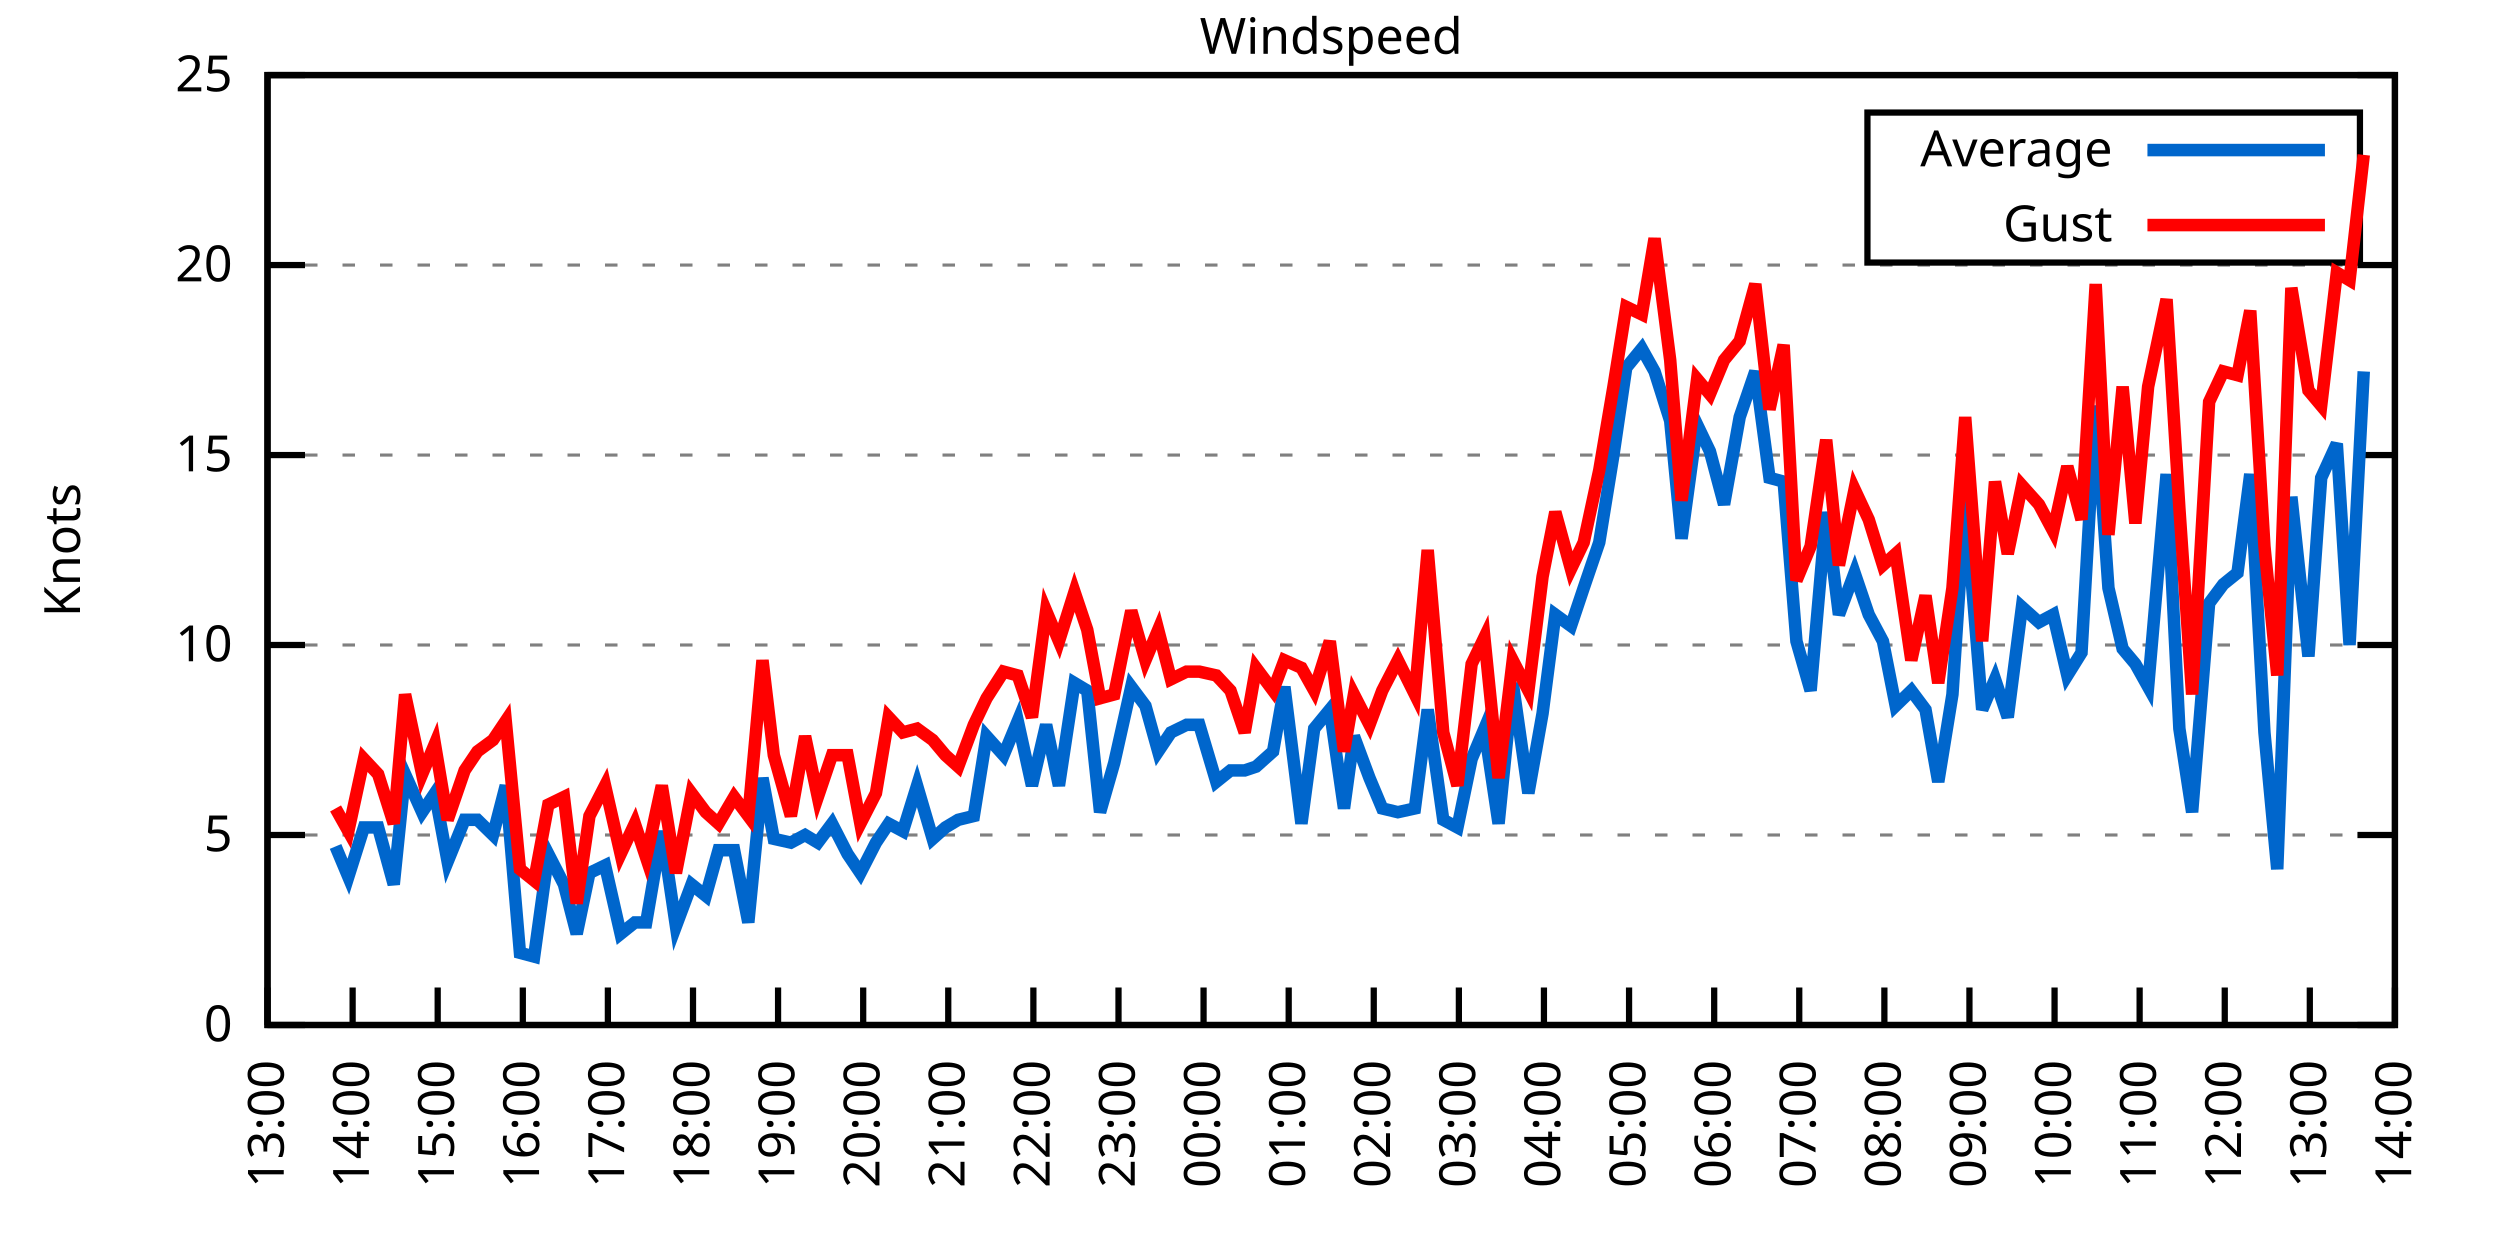
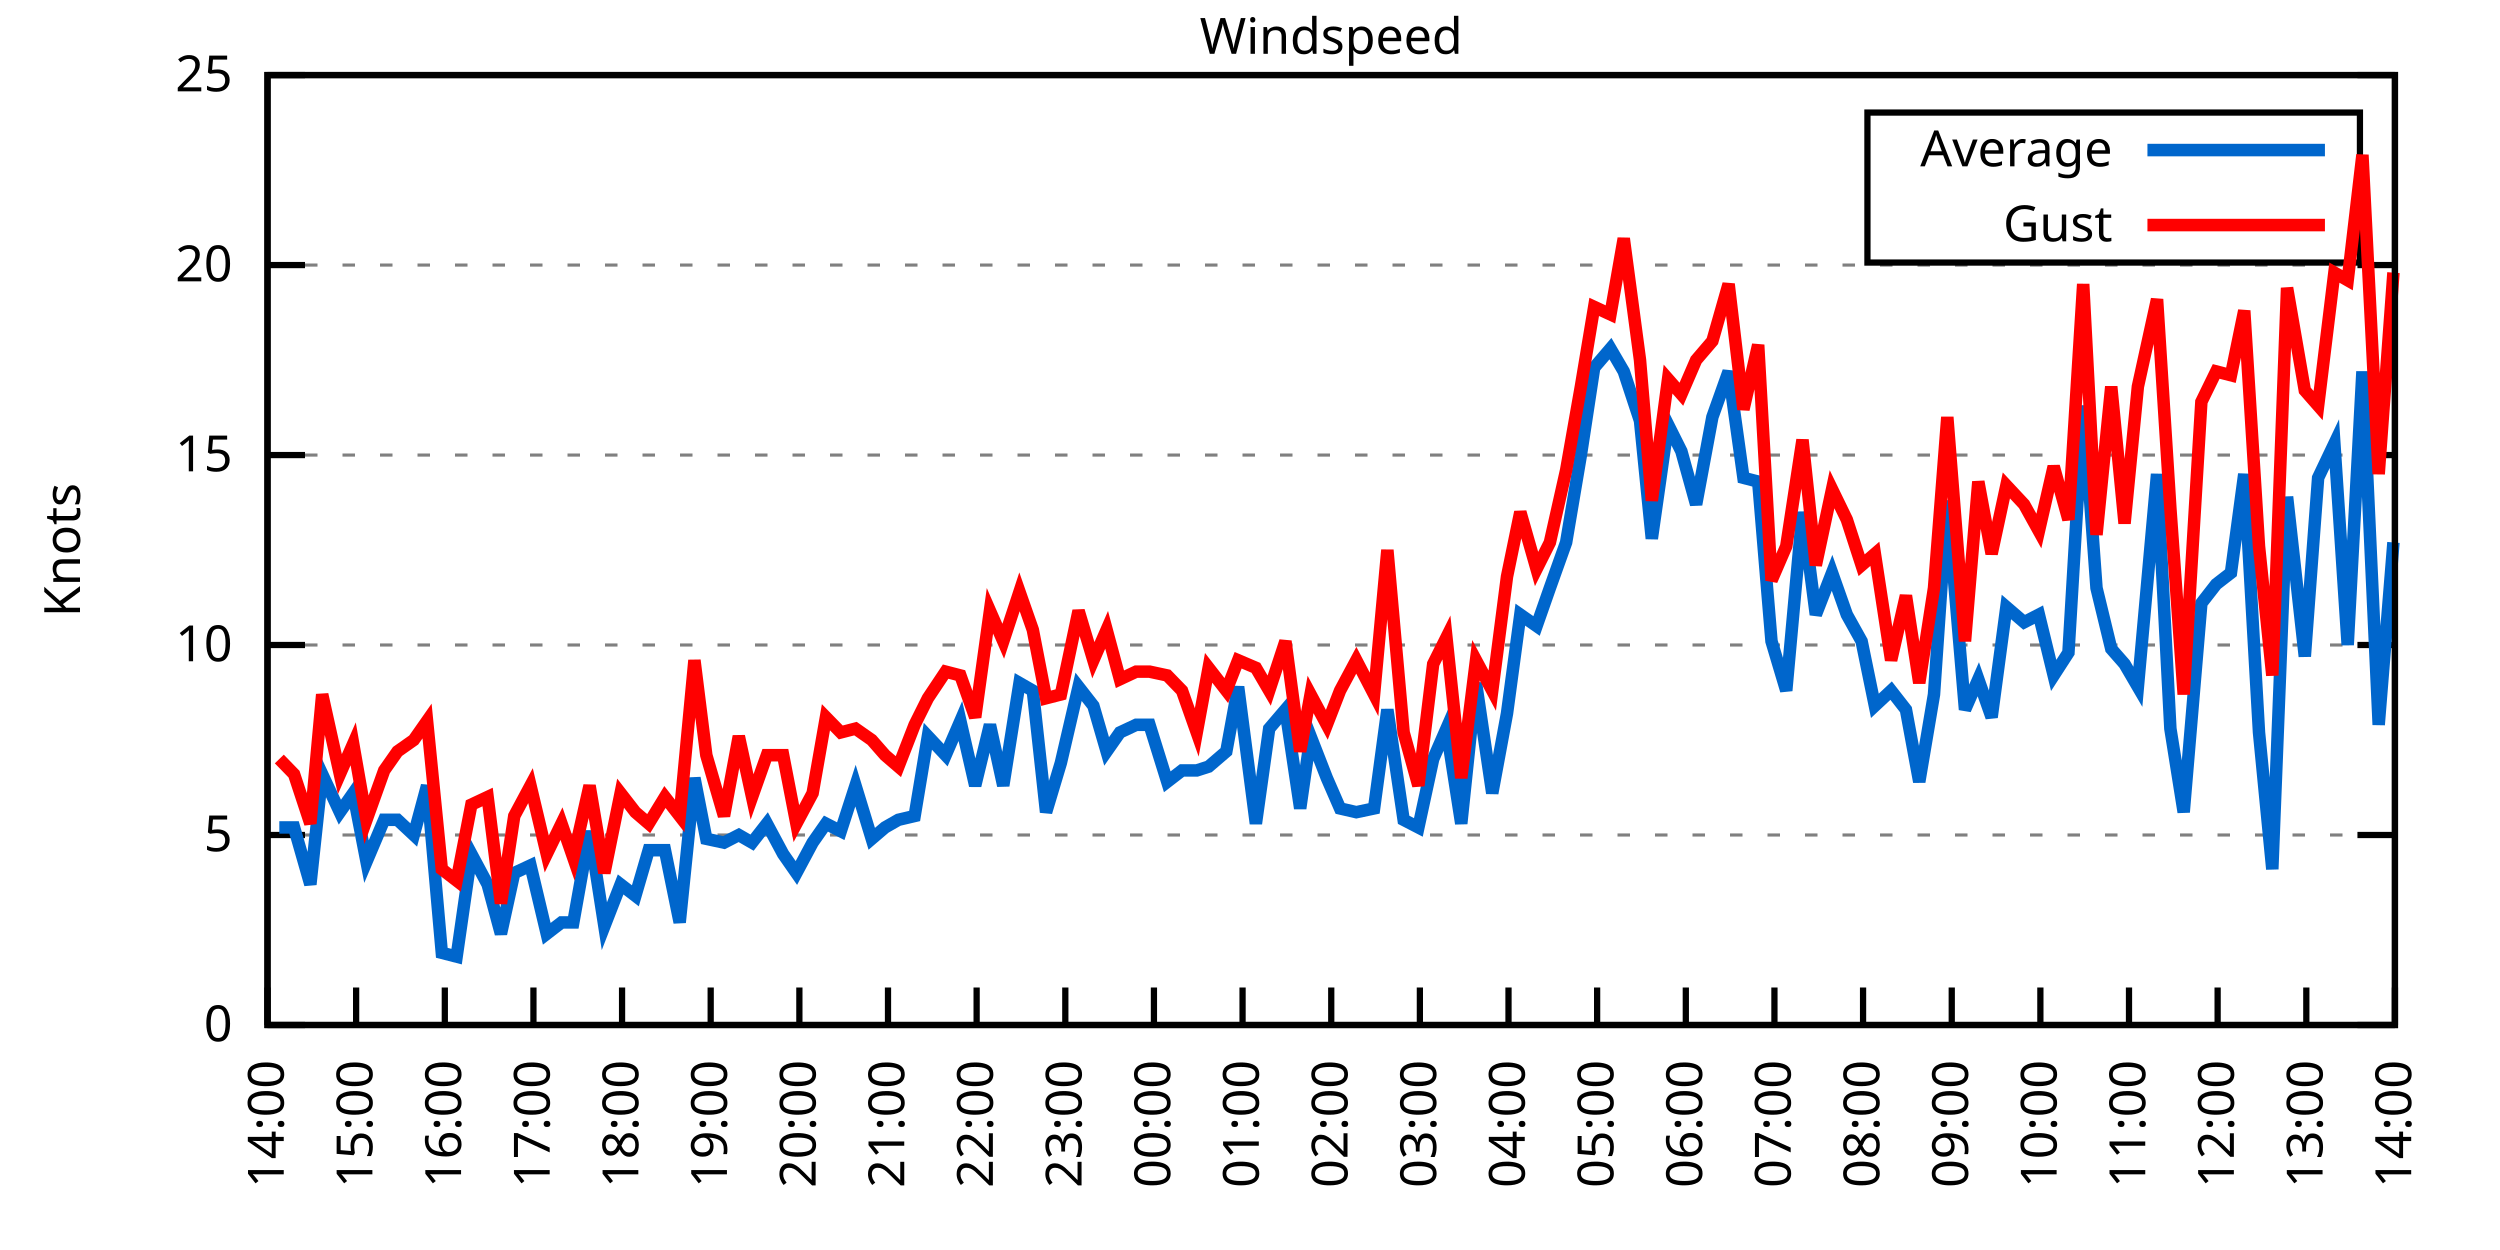
<svg xmlns="http://www.w3.org/2000/svg" xmlns:xlink="http://www.w3.org/1999/xlink" width="400" height="200" viewBox="0 0 400 200">
  <g id="gnuplot_canvas">
    <rect x="0" y="0" width="400" height="200" fill="none" />
    <defs>
      <circle id="gpDot" r="0.5" stroke-width="0.5" stroke="currentColor" />
      <path id="gpPt0" stroke-width="0.333" stroke="currentColor" d="M-1,0 h2 M0,-1 v2" />
      <path id="gpPt1" stroke-width="0.333" stroke="currentColor" d="M-1,-1 L1,1 M1,-1 L-1,1" />
      <path id="gpPt2" stroke-width="0.333" stroke="currentColor" d="M-1,0 L1,0 M0,-1 L0,1 M-1,-1 L1,1 M-1,1 L1,-1" />
      <rect id="gpPt3" stroke-width="0.333" stroke="currentColor" x="-1" y="-1" width="2" height="2" />
      <rect id="gpPt4" stroke-width="0.333" stroke="currentColor" fill="currentColor" x="-1" y="-1" width="2" height="2" />
      <circle id="gpPt5" stroke-width="0.333" stroke="currentColor" cx="0" cy="0" r="1" />
      <use xlink:href="#gpPt5" id="gpPt6" fill="currentColor" stroke="none" />
      <path id="gpPt7" stroke-width="0.333" stroke="currentColor" d="M0,-1.33 L-1.33,0.67 L1.33,0.67 z" />
      <use xlink:href="#gpPt7" id="gpPt8" fill="currentColor" stroke="none" />
      <use xlink:href="#gpPt7" id="gpPt9" stroke="currentColor" transform="rotate(180)" />
      <use xlink:href="#gpPt9" id="gpPt10" fill="currentColor" stroke="none" />
      <use xlink:href="#gpPt3" id="gpPt11" stroke="currentColor" transform="rotate(45)" />
      <use xlink:href="#gpPt11" id="gpPt12" fill="currentColor" stroke="none" />
      <path id="gpPt13" stroke-width="0.333" stroke="currentColor" d="M0,1.330 L1.265,0.411 L0.782,-1.067 L-0.782,-1.076 L-1.265,0.411 z" />
      <use xlink:href="#gpPt13" id="gpPt14" fill="currentColor" stroke="none" />
      <filter id="textbox" filterUnits="objectBoundingBox" x="0" y="0" height="1" width="1">
        <feFlood flood-color="white" flood-opacity="1" result="bgnd" />
        <feComposite in="SourceGraphic" in2="bgnd" operator="atop" />
      </filter>
      <filter id="greybox" filterUnits="objectBoundingBox" x="0" y="0" height="1" width="1">
        <feFlood flood-color="lightgrey" flood-opacity="1" result="grey" />
        <feComposite in="SourceGraphic" in2="grey" operator="atop" />
      </filter>
    </defs>
    <g fill="none" color="white" stroke="currentColor" stroke-width="1.00" stroke-linecap="butt" stroke-linejoin="miter">
</g>
    <g fill="none" color="black" stroke="currentColor" stroke-width="1.00" stroke-linecap="butt" stroke-linejoin="miter">
      <g stroke="none" shape-rendering="crispEdges">
        <polygon fill="rgb(255, 255, 255)" points="42.80,164.00 383.18,164.00 383.18,12.02 42.80,12.02 " />
      </g>
    </g>
    <g fill="none" color="black" stroke="currentColor" stroke-width="1.00" stroke-linecap="butt" stroke-linejoin="miter">
</g>
    <g fill="none" color="black" stroke="black" stroke-width="0.50" stroke-linecap="butt" stroke-linejoin="miter">
</g>
    <g fill="none" color="gray" stroke="currentColor" stroke-width="0.50" stroke-linecap="butt" stroke-linejoin="miter">
      <path stroke="gray" stroke-dasharray="2,4" class="gridline" d="M42.80,164.00 L383.19,164.00  " />
    </g>
    <g fill="none" color="gray" stroke="gray" stroke-width="1.00" stroke-linecap="butt" stroke-linejoin="miter">
</g>
    <g fill="none" color="black" stroke="currentColor" stroke-width="1.00" stroke-linecap="butt" stroke-linejoin="miter">
      <path stroke="black" d="M42.80,164.00 L48.80,164.00 M383.19,164.00 L377.19,164.00  " />
      <g transform="translate(37.20,166.60)" stroke="none" fill="black" font-family="Sans" font-size="8.00" text-anchor="end">
        <text>
          <tspan font-family="Sans"> 0</tspan>
        </text>
      </g>
    </g>
    <g fill="none" color="black" stroke="currentColor" stroke-width="1.00" stroke-linecap="butt" stroke-linejoin="miter">
</g>
    <g fill="none" color="black" stroke="black" stroke-width="0.50" stroke-linecap="butt" stroke-linejoin="miter">
</g>
    <g fill="none" color="gray" stroke="currentColor" stroke-width="0.50" stroke-linecap="butt" stroke-linejoin="miter">
      <path stroke="gray" stroke-dasharray="2,4" class="gridline" d="M42.80,133.60 L383.19,133.60  " />
    </g>
    <g fill="none" color="gray" stroke="gray" stroke-width="1.00" stroke-linecap="butt" stroke-linejoin="miter">
</g>
    <g fill="none" color="black" stroke="currentColor" stroke-width="1.00" stroke-linecap="butt" stroke-linejoin="miter">
      <path stroke="black" d="M42.80,133.60 L48.80,133.60 M383.19,133.60 L377.19,133.60  " />
      <g transform="translate(37.20,136.20)" stroke="none" fill="black" font-family="Sans" font-size="8.00" text-anchor="end">
        <text>
          <tspan font-family="Sans"> 5</tspan>
        </text>
      </g>
    </g>
    <g fill="none" color="black" stroke="currentColor" stroke-width="1.00" stroke-linecap="butt" stroke-linejoin="miter">
</g>
    <g fill="none" color="black" stroke="black" stroke-width="0.50" stroke-linecap="butt" stroke-linejoin="miter">
</g>
    <g fill="none" color="gray" stroke="currentColor" stroke-width="0.50" stroke-linecap="butt" stroke-linejoin="miter">
      <path stroke="gray" stroke-dasharray="2,4" class="gridline" d="M42.80,103.20 L383.19,103.20  " />
    </g>
    <g fill="none" color="gray" stroke="gray" stroke-width="1.00" stroke-linecap="butt" stroke-linejoin="miter">
</g>
    <g fill="none" color="black" stroke="currentColor" stroke-width="1.00" stroke-linecap="butt" stroke-linejoin="miter">
      <path stroke="black" d="M42.80,103.20 L48.80,103.20 M383.19,103.20 L377.19,103.20  " />
      <g transform="translate(37.20,105.80)" stroke="none" fill="black" font-family="Sans" font-size="8.00" text-anchor="end">
        <text>
          <tspan font-family="Sans"> 10</tspan>
        </text>
      </g>
    </g>
    <g fill="none" color="black" stroke="currentColor" stroke-width="1.00" stroke-linecap="butt" stroke-linejoin="miter">
</g>
    <g fill="none" color="black" stroke="black" stroke-width="0.50" stroke-linecap="butt" stroke-linejoin="miter">
</g>
    <g fill="none" color="gray" stroke="currentColor" stroke-width="0.50" stroke-linecap="butt" stroke-linejoin="miter">
      <path stroke="gray" stroke-dasharray="2,4" class="gridline" d="M42.80,72.81 L383.19,72.81  " />
    </g>
    <g fill="none" color="gray" stroke="gray" stroke-width="1.00" stroke-linecap="butt" stroke-linejoin="miter">
</g>
    <g fill="none" color="black" stroke="currentColor" stroke-width="1.00" stroke-linecap="butt" stroke-linejoin="miter">
      <path stroke="black" d="M42.80,72.81 L48.80,72.81 M383.19,72.81 L377.19,72.81  " />
      <g transform="translate(37.20,75.41)" stroke="none" fill="black" font-family="Sans" font-size="8.00" text-anchor="end">
        <text>
          <tspan font-family="Sans"> 15</tspan>
        </text>
      </g>
    </g>
    <g fill="none" color="black" stroke="currentColor" stroke-width="1.00" stroke-linecap="butt" stroke-linejoin="miter">
</g>
    <g fill="none" color="black" stroke="black" stroke-width="0.50" stroke-linecap="butt" stroke-linejoin="miter">
</g>
    <g fill="none" color="gray" stroke="currentColor" stroke-width="0.50" stroke-linecap="butt" stroke-linejoin="miter">
      <path stroke="gray" stroke-dasharray="2,4" class="gridline" d="M42.80,42.41 L383.19,42.41  " />
    </g>
    <g fill="none" color="gray" stroke="gray" stroke-width="1.00" stroke-linecap="butt" stroke-linejoin="miter">
</g>
    <g fill="none" color="black" stroke="currentColor" stroke-width="1.00" stroke-linecap="butt" stroke-linejoin="miter">
      <path stroke="black" d="M42.80,42.41 L48.80,42.41 M383.19,42.41 L377.19,42.41  " />
      <g transform="translate(37.20,45.01)" stroke="none" fill="black" font-family="Sans" font-size="8.00" text-anchor="end">
        <text>
          <tspan font-family="Sans"> 20</tspan>
        </text>
      </g>
    </g>
    <g fill="none" color="black" stroke="currentColor" stroke-width="1.00" stroke-linecap="butt" stroke-linejoin="miter">
</g>
    <g fill="none" color="black" stroke="black" stroke-width="0.50" stroke-linecap="butt" stroke-linejoin="miter">
</g>
    <g fill="none" color="gray" stroke="currentColor" stroke-width="0.50" stroke-linecap="butt" stroke-linejoin="miter">
      <path stroke="gray" stroke-dasharray="2,4" class="gridline" d="M42.80,12.01 L383.19,12.01  " />
    </g>
    <g fill="none" color="gray" stroke="gray" stroke-width="1.00" stroke-linecap="butt" stroke-linejoin="miter">
</g>
    <g fill="none" color="black" stroke="currentColor" stroke-width="1.00" stroke-linecap="butt" stroke-linejoin="miter">
      <path stroke="black" d="M42.80,12.01 L48.80,12.01 M383.19,12.01 L377.19,12.01  " />
      <g transform="translate(37.20,14.61)" stroke="none" fill="black" font-family="Sans" font-size="8.00" text-anchor="end">
        <text>
          <tspan font-family="Sans"> 25</tspan>
        </text>
      </g>
    </g>
    <g fill="none" color="black" stroke="currentColor" stroke-width="1.00" stroke-linecap="butt" stroke-linejoin="miter">
      <path stroke="black" d="M42.80,164.00 L42.80,158.00  " />
      <g transform="translate(45.40,169.60) rotate(270.00)" stroke="none" fill="black" font-family="Sans" font-size="8.00" text-anchor="end">
        <text>
-           <tspan font-family="Sans">13:00</tspan>
-         </text>
-       </g>
-     </g>
-     <g fill="none" color="black" stroke="currentColor" stroke-width="1.00" stroke-linecap="butt" stroke-linejoin="miter">
-       <path stroke="black" d="M56.42,164.00 L56.42,158.00  " />
-       <g transform="translate(59.02,169.60) rotate(270.00)" stroke="none" fill="black" font-family="Sans" font-size="8.00" text-anchor="end">
-         <text>
          <tspan font-family="Sans">14:00</tspan>
        </text>
      </g>
    </g>
    <g fill="none" color="black" stroke="currentColor" stroke-width="1.00" stroke-linecap="butt" stroke-linejoin="miter">
-       <path stroke="black" d="M70.03,164.00 L70.03,158.00  " />
-       <g transform="translate(72.63,169.60) rotate(270.00)" stroke="none" fill="black" font-family="Sans" font-size="8.00" text-anchor="end">
+       <path stroke="black" d="M56.98,164.00 L56.98,158.00  " />
+       <g transform="translate(59.58,169.60) rotate(270.00)" stroke="none" fill="black" font-family="Sans" font-size="8.00" text-anchor="end">
        <text>
          <tspan font-family="Sans">15:00</tspan>
        </text>
      </g>
    </g>
    <g fill="none" color="black" stroke="currentColor" stroke-width="1.00" stroke-linecap="butt" stroke-linejoin="miter">
-       <path stroke="black" d="M83.65,164.00 L83.65,158.00  " />
-       <g transform="translate(86.25,169.60) rotate(270.00)" stroke="none" fill="black" font-family="Sans" font-size="8.00" text-anchor="end">
+       <path stroke="black" d="M71.17,164.00 L71.17,158.00  " />
+       <g transform="translate(73.77,169.60) rotate(270.00)" stroke="none" fill="black" font-family="Sans" font-size="8.00" text-anchor="end">
        <text>
          <tspan font-family="Sans">16:00</tspan>
        </text>
      </g>
    </g>
    <g fill="none" color="black" stroke="currentColor" stroke-width="1.00" stroke-linecap="butt" stroke-linejoin="miter">
-       <path stroke="black" d="M97.26,164.00 L97.26,158.00  " />
-       <g transform="translate(99.86,169.60) rotate(270.00)" stroke="none" fill="black" font-family="Sans" font-size="8.00" text-anchor="end">
+       <path stroke="black" d="M85.35,164.00 L85.35,158.00  " />
+       <g transform="translate(87.95,169.60) rotate(270.00)" stroke="none" fill="black" font-family="Sans" font-size="8.00" text-anchor="end">
        <text>
          <tspan font-family="Sans">17:00</tspan>
        </text>
      </g>
    </g>
    <g fill="none" color="black" stroke="currentColor" stroke-width="1.00" stroke-linecap="butt" stroke-linejoin="miter">
-       <path stroke="black" d="M110.88,164.00 L110.88,158.00  " />
-       <g transform="translate(113.48,169.60) rotate(270.00)" stroke="none" fill="black" font-family="Sans" font-size="8.00" text-anchor="end">
+       <path stroke="black" d="M99.53,164.00 L99.53,158.00  " />
+       <g transform="translate(102.13,169.60) rotate(270.00)" stroke="none" fill="black" font-family="Sans" font-size="8.00" text-anchor="end">
        <text>
          <tspan font-family="Sans">18:00</tspan>
        </text>
      </g>
    </g>
    <g fill="none" color="black" stroke="currentColor" stroke-width="1.00" stroke-linecap="butt" stroke-linejoin="miter">
-       <path stroke="black" d="M124.49,164.00 L124.49,158.00  " />
-       <g transform="translate(127.09,169.60) rotate(270.00)" stroke="none" fill="black" font-family="Sans" font-size="8.00" text-anchor="end">
+       <path stroke="black" d="M113.71,164.00 L113.71,158.00  " />
+       <g transform="translate(116.31,169.60) rotate(270.00)" stroke="none" fill="black" font-family="Sans" font-size="8.00" text-anchor="end">
        <text>
          <tspan font-family="Sans">19:00</tspan>
        </text>
      </g>
    </g>
    <g fill="none" color="black" stroke="currentColor" stroke-width="1.00" stroke-linecap="butt" stroke-linejoin="miter">
-       <path stroke="black" d="M138.11,164.00 L138.11,158.00  " />
-       <g transform="translate(140.71,169.60) rotate(270.00)" stroke="none" fill="black" font-family="Sans" font-size="8.00" text-anchor="end">
+       <path stroke="black" d="M127.90,164.00 L127.90,158.00  " />
+       <g transform="translate(130.50,169.60) rotate(270.00)" stroke="none" fill="black" font-family="Sans" font-size="8.00" text-anchor="end">
        <text>
          <tspan font-family="Sans">20:00</tspan>
        </text>
      </g>
    </g>
    <g fill="none" color="black" stroke="currentColor" stroke-width="1.00" stroke-linecap="butt" stroke-linejoin="miter">
-       <path stroke="black" d="M151.72,164.00 L151.72,158.00  " />
-       <g transform="translate(154.32,169.60) rotate(270.00)" stroke="none" fill="black" font-family="Sans" font-size="8.00" text-anchor="end">
+       <path stroke="black" d="M142.08,164.00 L142.08,158.00  " />
+       <g transform="translate(144.68,169.60) rotate(270.00)" stroke="none" fill="black" font-family="Sans" font-size="8.00" text-anchor="end">
        <text>
          <tspan font-family="Sans">21:00</tspan>
        </text>
      </g>
    </g>
    <g fill="none" color="black" stroke="currentColor" stroke-width="1.00" stroke-linecap="butt" stroke-linejoin="miter">
-       <path stroke="black" d="M165.34,164.00 L165.34,158.00  " />
-       <g transform="translate(167.94,169.60) rotate(270.00)" stroke="none" fill="black" font-family="Sans" font-size="8.00" text-anchor="end">
+       <path stroke="black" d="M156.26,164.00 L156.26,158.00  " />
+       <g transform="translate(158.86,169.60) rotate(270.00)" stroke="none" fill="black" font-family="Sans" font-size="8.00" text-anchor="end">
        <text>
          <tspan font-family="Sans">22:00</tspan>
        </text>
      </g>
    </g>
    <g fill="none" color="black" stroke="currentColor" stroke-width="1.00" stroke-linecap="butt" stroke-linejoin="miter">
-       <path stroke="black" d="M178.96,164.00 L178.96,158.00  " />
-       <g transform="translate(181.56,169.60) rotate(270.00)" stroke="none" fill="black" font-family="Sans" font-size="8.00" text-anchor="end">
+       <path stroke="black" d="M170.45,164.00 L170.45,158.00  " />
+       <g transform="translate(173.05,169.60) rotate(270.00)" stroke="none" fill="black" font-family="Sans" font-size="8.00" text-anchor="end">
        <text>
          <tspan font-family="Sans">23:00</tspan>
        </text>
      </g>
    </g>
    <g fill="none" color="black" stroke="currentColor" stroke-width="1.00" stroke-linecap="butt" stroke-linejoin="miter">
-       <path stroke="black" d="M192.57,164.00 L192.57,158.00  " />
-       <g transform="translate(195.17,169.60) rotate(270.00)" stroke="none" fill="black" font-family="Sans" font-size="8.00" text-anchor="end">
+       <path stroke="black" d="M184.63,164.00 L184.63,158.00  " />
+       <g transform="translate(187.23,169.60) rotate(270.00)" stroke="none" fill="black" font-family="Sans" font-size="8.00" text-anchor="end">
        <text>
          <tspan font-family="Sans">00:00</tspan>
        </text>
      </g>
    </g>
    <g fill="none" color="black" stroke="currentColor" stroke-width="1.00" stroke-linecap="butt" stroke-linejoin="miter">
-       <path stroke="black" d="M206.19,164.00 L206.19,158.00  " />
-       <g transform="translate(208.79,169.60) rotate(270.00)" stroke="none" fill="black" font-family="Sans" font-size="8.00" text-anchor="end">
+       <path stroke="black" d="M198.81,164.00 L198.81,158.00  " />
+       <g transform="translate(201.41,169.60) rotate(270.00)" stroke="none" fill="black" font-family="Sans" font-size="8.00" text-anchor="end">
        <text>
          <tspan font-family="Sans">01:00</tspan>
        </text>
      </g>
    </g>
    <g fill="none" color="black" stroke="currentColor" stroke-width="1.00" stroke-linecap="butt" stroke-linejoin="miter">
-       <path stroke="black" d="M219.80,164.00 L219.80,158.00  " />
-       <g transform="translate(222.40,169.60) rotate(270.00)" stroke="none" fill="black" font-family="Sans" font-size="8.00" text-anchor="end">
+       <path stroke="black" d="M213.00,164.00 L213.00,158.00  " />
+       <g transform="translate(215.60,169.60) rotate(270.00)" stroke="none" fill="black" font-family="Sans" font-size="8.00" text-anchor="end">
        <text>
          <tspan font-family="Sans">02:00</tspan>
        </text>
      </g>
    </g>
    <g fill="none" color="black" stroke="currentColor" stroke-width="1.00" stroke-linecap="butt" stroke-linejoin="miter">
-       <path stroke="black" d="M233.42,164.00 L233.42,158.00  " />
-       <g transform="translate(236.02,169.60) rotate(270.00)" stroke="none" fill="black" font-family="Sans" font-size="8.00" text-anchor="end">
+       <path stroke="black" d="M227.18,164.00 L227.18,158.00  " />
+       <g transform="translate(229.78,169.60) rotate(270.00)" stroke="none" fill="black" font-family="Sans" font-size="8.00" text-anchor="end">
        <text>
          <tspan font-family="Sans">03:00</tspan>
        </text>
      </g>
    </g>
    <g fill="none" color="black" stroke="currentColor" stroke-width="1.00" stroke-linecap="butt" stroke-linejoin="miter">
-       <path stroke="black" d="M247.03,164.00 L247.03,158.00  " />
-       <g transform="translate(249.63,169.60) rotate(270.00)" stroke="none" fill="black" font-family="Sans" font-size="8.00" text-anchor="end">
+       <path stroke="black" d="M241.36,164.00 L241.36,158.00  " />
+       <g transform="translate(243.96,169.60) rotate(270.00)" stroke="none" fill="black" font-family="Sans" font-size="8.00" text-anchor="end">
        <text>
          <tspan font-family="Sans">04:00</tspan>
        </text>
      </g>
    </g>
    <g fill="none" color="black" stroke="currentColor" stroke-width="1.00" stroke-linecap="butt" stroke-linejoin="miter">
-       <path stroke="black" d="M260.65,164.00 L260.65,158.00  " />
-       <g transform="translate(263.25,169.60) rotate(270.00)" stroke="none" fill="black" font-family="Sans" font-size="8.00" text-anchor="end">
+       <path stroke="black" d="M255.54,164.00 L255.54,158.00  " />
+       <g transform="translate(258.14,169.60) rotate(270.00)" stroke="none" fill="black" font-family="Sans" font-size="8.00" text-anchor="end">
        <text>
          <tspan font-family="Sans">05:00</tspan>
        </text>
      </g>
    </g>
    <g fill="none" color="black" stroke="currentColor" stroke-width="1.00" stroke-linecap="butt" stroke-linejoin="miter">
-       <path stroke="black" d="M274.27,164.00 L274.27,158.00  " />
-       <g transform="translate(276.87,169.60) rotate(270.00)" stroke="none" fill="black" font-family="Sans" font-size="8.00" text-anchor="end">
+       <path stroke="black" d="M269.73,164.00 L269.73,158.00  " />
+       <g transform="translate(272.33,169.60) rotate(270.00)" stroke="none" fill="black" font-family="Sans" font-size="8.00" text-anchor="end">
        <text>
          <tspan font-family="Sans">06:00</tspan>
        </text>
      </g>
    </g>
    <g fill="none" color="black" stroke="currentColor" stroke-width="1.00" stroke-linecap="butt" stroke-linejoin="miter">
-       <path stroke="black" d="M287.88,164.00 L287.88,158.00  " />
-       <g transform="translate(290.48,169.60) rotate(270.00)" stroke="none" fill="black" font-family="Sans" font-size="8.00" text-anchor="end">
+       <path stroke="black" d="M283.91,164.00 L283.91,158.00  " />
+       <g transform="translate(286.51,169.60) rotate(270.00)" stroke="none" fill="black" font-family="Sans" font-size="8.00" text-anchor="end">
        <text>
          <tspan font-family="Sans">07:00</tspan>
        </text>
      </g>
    </g>
    <g fill="none" color="black" stroke="currentColor" stroke-width="1.00" stroke-linecap="butt" stroke-linejoin="miter">
-       <path stroke="black" d="M301.50,164.00 L301.50,158.00  " />
-       <g transform="translate(304.10,169.60) rotate(270.00)" stroke="none" fill="black" font-family="Sans" font-size="8.00" text-anchor="end">
+       <path stroke="black" d="M298.09,164.00 L298.09,158.00  " />
+       <g transform="translate(300.69,169.60) rotate(270.00)" stroke="none" fill="black" font-family="Sans" font-size="8.00" text-anchor="end">
        <text>
          <tspan font-family="Sans">08:00</tspan>
        </text>
      </g>
    </g>
    <g fill="none" color="black" stroke="currentColor" stroke-width="1.00" stroke-linecap="butt" stroke-linejoin="miter">
-       <path stroke="black" d="M315.11,164.00 L315.11,158.00  " />
-       <g transform="translate(317.71,169.60) rotate(270.00)" stroke="none" fill="black" font-family="Sans" font-size="8.00" text-anchor="end">
+       <path stroke="black" d="M312.28,164.00 L312.28,158.00  " />
+       <g transform="translate(314.88,169.60) rotate(270.00)" stroke="none" fill="black" font-family="Sans" font-size="8.00" text-anchor="end">
        <text>
          <tspan font-family="Sans">09:00</tspan>
        </text>
      </g>
    </g>
    <g fill="none" color="black" stroke="currentColor" stroke-width="1.00" stroke-linecap="butt" stroke-linejoin="miter">
-       <path stroke="black" d="M328.73,164.00 L328.73,158.00  " />
-       <g transform="translate(331.33,169.60) rotate(270.00)" stroke="none" fill="black" font-family="Sans" font-size="8.00" text-anchor="end">
+       <path stroke="black" d="M326.46,164.00 L326.46,158.00  " />
+       <g transform="translate(329.06,169.60) rotate(270.00)" stroke="none" fill="black" font-family="Sans" font-size="8.00" text-anchor="end">
        <text>
          <tspan font-family="Sans">10:00</tspan>
        </text>
      </g>
    </g>
    <g fill="none" color="black" stroke="currentColor" stroke-width="1.00" stroke-linecap="butt" stroke-linejoin="miter">
-       <path stroke="black" d="M342.34,164.00 L342.34,158.00  " />
-       <g transform="translate(344.94,169.60) rotate(270.00)" stroke="none" fill="black" font-family="Sans" font-size="8.00" text-anchor="end">
+       <path stroke="black" d="M340.64,164.00 L340.64,158.00  " />
+       <g transform="translate(343.24,169.60) rotate(270.00)" stroke="none" fill="black" font-family="Sans" font-size="8.00" text-anchor="end">
        <text>
          <tspan font-family="Sans">11:00</tspan>
        </text>
      </g>
    </g>
    <g fill="none" color="black" stroke="currentColor" stroke-width="1.00" stroke-linecap="butt" stroke-linejoin="miter">
-       <path stroke="black" d="M355.96,164.00 L355.96,158.00  " />
-       <g transform="translate(358.56,169.60) rotate(270.00)" stroke="none" fill="black" font-family="Sans" font-size="8.00" text-anchor="end">
+       <path stroke="black" d="M354.82,164.00 L354.82,158.00  " />
+       <g transform="translate(357.42,169.60) rotate(270.00)" stroke="none" fill="black" font-family="Sans" font-size="8.00" text-anchor="end">
        <text>
          <tspan font-family="Sans">12:00</tspan>
        </text>
      </g>
    </g>
    <g fill="none" color="black" stroke="currentColor" stroke-width="1.00" stroke-linecap="butt" stroke-linejoin="miter">
-       <path stroke="black" d="M369.57,164.00 L369.57,158.00  " />
-       <g transform="translate(372.17,169.60) rotate(270.00)" stroke="none" fill="black" font-family="Sans" font-size="8.00" text-anchor="end">
+       <path stroke="black" d="M369.01,164.00 L369.01,158.00  " />
+       <g transform="translate(371.61,169.60) rotate(270.00)" stroke="none" fill="black" font-family="Sans" font-size="8.00" text-anchor="end">
        <text>
          <tspan font-family="Sans">13:00</tspan>
        </text>
      </g>
    </g>
    <g fill="none" color="black" stroke="currentColor" stroke-width="1.00" stroke-linecap="butt" stroke-linejoin="miter">
      <path stroke="black" d="M383.19,164.00 L383.19,158.00  " />
      <g transform="translate(385.79,169.60) rotate(270.00)" stroke="none" fill="black" font-family="Sans" font-size="8.00" text-anchor="end">
        <text>
          <tspan font-family="Sans">14:00</tspan>
        </text>
      </g>
    </g>
    <g fill="none" color="black" stroke="currentColor" stroke-width="1.00" stroke-linecap="butt" stroke-linejoin="miter">
</g>
    <g fill="none" color="black" stroke="currentColor" stroke-width="1.00" stroke-linecap="butt" stroke-linejoin="miter">
      <path stroke="black" d="M42.80,12.01 L42.80,164.00 L383.19,164.00 L383.19,12.01 L42.80,12.01 Z  " />
    </g>
    <g fill="none" color="black" stroke="currentColor" stroke-width="1.00" stroke-linecap="butt" stroke-linejoin="miter">
</g>
    <g fill="none" color="black" stroke="currentColor" stroke-width="1.00" stroke-linecap="butt" stroke-linejoin="miter">
      <path stroke="black" d="M298.79,42.01 L298.79,18.01 L377.59,18.01 L377.59,42.01 L298.79,42.01 Z  " />
    </g>
    <g id="Windspeed_plot_1">
      <g fill="none" color="white" stroke="black" stroke-width="2.00" stroke-linecap="butt" stroke-linejoin="miter">
</g>
      <g fill="none" color="black" stroke="currentColor" stroke-width="2.00" stroke-linecap="butt" stroke-linejoin="miter">
        <g transform="translate(337.99,26.61)" stroke="none" fill="black" font-family="Sans" font-size="8.00" text-anchor="end">
          <text>
            <tspan font-family="Sans">Average</tspan>
          </text>
        </g>
      </g>
      <g fill="none" color="black" stroke="currentColor" stroke-width="2.00" stroke-linecap="butt" stroke-linejoin="miter">
-         <path stroke="rgb(  0, 102, 204)" d="M343.59,24.01 L371.99,24.01 M53.69,135.43 L55.73,140.29 L58.23,132.39 L60.50,132.39 L63.00,141.51 L64.81,123.87   L67.54,129.95 L69.58,126.91 L71.62,137.86 L74.34,131.17 L76.39,131.17 L78.88,133.60 L80.92,125.70 L83.19,152.45   L85.46,153.06 L87.73,136.64 L90.23,141.51 L92.27,149.41 L94.31,139.68 L96.81,138.47 L99.30,149.41 L101.57,147.59   L103.39,147.59 L105.89,132.99 L108.15,148.19 L110.65,141.51 L112.92,143.33 L114.96,136.03 L117.46,136.03 L119.73,147.59   L122.00,124.48 L123.81,134.21 L126.54,134.82 L128.81,133.60 L130.85,134.82 L133.12,131.78 L135.61,136.64 L137.66,139.68   L140.15,134.82 L142.19,131.78 L144.46,132.99 L146.73,125.70 L149.23,134.21 L151.27,132.39 L153.31,131.17 L155.81,130.56   L157.85,117.80 L160.57,120.83 L162.84,115.36 L165.11,125.70 L167.38,115.97 L169.43,125.70 L171.92,109.28 L173.96,110.50   L176.01,129.95 L178.28,122.05 L181.00,109.89 L183.27,112.93 L185.31,120.23 L187.35,117.19 L189.85,115.97 L191.89,115.97   L194.61,125.09 L196.88,123.27 L199.15,123.27 L200.97,122.66 L203.69,120.23 L205.51,109.89 L208.23,131.78 L210.27,116.58   L212.77,113.54 L215.04,129.35 L216.63,117.80 L219.12,124.48 L221.16,129.35 L223.66,129.95 L226.38,129.35 L228.43,113.54   L230.92,131.17 L233.19,132.39 L235.46,121.44 L237.50,116.58 L239.77,131.78 L242.04,109.28 L244.54,126.91 L246.81,114.15   L248.85,98.34 L251.35,100.16 L253.39,94.08 L255.88,86.79 L258.15,72.81 L260.20,58.82 L262.69,55.78 L264.73,59.43   L267.23,67.33 L269.05,86.18 L271.54,67.94 L273.58,72.20 L275.85,80.71 L278.35,66.73 L280.85,59.43 L283.12,76.45   L285.38,77.06 L287.43,102.60 L289.70,110.50 L292.19,81.93 L294.23,98.34 L296.73,91.65 L299.00,98.34 L301.27,102.60   L303.31,112.93 L305.81,110.50 L308.08,113.54 L310.12,125.09 L312.39,111.11 L314.43,80.10 L317.15,113.54 L319.20,108.68   L321.24,114.76 L323.51,97.12 L326.23,99.56 L328.50,98.34 L330.77,108.07 L333.04,104.42 L335.31,64.90 L337.35,94.08   L339.62,103.81 L341.66,106.24 L343.70,109.89 L346.65,75.85 L348.70,116.58 L350.74,129.95 L353.46,96.52 L355.73,93.48   L358.00,91.65 L360.04,75.85 L362.31,117.19 L364.36,139.07 L366.62,79.49 L369.35,105.03 L371.39,76.45 L373.89,70.98   L375.93,103.20 L378.20,59.43  " />
+         <path stroke="rgb(  0, 102, 204)" d="M343.59,24.01 L371.99,24.01 M44.69,132.39 L47.05,132.39 L49.66,141.51 L51.55,123.87 L54.38,129.95 L56.51,126.91   L58.64,137.86 L61.47,131.17 L63.60,131.17 L66.20,133.60 L68.33,125.70 L70.69,152.45 L73.06,153.06 L75.42,136.64   L78.02,141.51 L80.15,149.41 L82.28,139.68 L84.88,138.47 L87.48,149.41 L89.84,147.59 L91.73,147.59 L94.33,132.99   L96.70,148.19 L99.30,141.51 L101.66,143.33 L103.79,136.03 L106.39,136.03 L108.75,147.59 L111.11,124.48 L113.01,134.21   L115.84,134.82 L118.21,133.60 L120.33,134.82 L122.70,131.78 L125.30,136.64 L127.42,139.68 L130.02,134.82 L132.15,131.78   L134.52,132.99 L136.88,125.70 L139.48,134.21 L141.61,132.39 L143.74,131.17 L146.34,130.56 L148.46,117.80 L151.30,120.83   L153.66,115.36 L156.03,125.70 L158.39,115.97 L160.52,125.70 L163.12,109.28 L165.25,110.50 L167.37,129.95 L169.74,122.05   L172.57,109.89 L174.94,112.93 L177.06,120.23 L179.19,117.19 L181.79,115.97 L183.92,115.97 L186.76,125.09 L189.12,123.27   L191.48,123.27 L193.38,122.66 L196.21,120.23 L198.10,109.89 L200.94,131.78 L203.07,116.58 L205.67,113.54 L208.03,129.35   L209.69,117.80 L212.29,124.48 L214.41,129.35 L217.01,129.95 L219.85,129.35 L221.98,113.54 L224.58,131.17 L226.94,132.39   L229.31,121.44 L231.43,116.58 L233.80,131.78 L236.16,109.28 L238.76,126.91 L241.12,114.15 L243.25,98.34 L245.85,100.16   L247.98,94.08 L250.58,86.79 L252.94,72.81 L255.07,58.82 L257.67,55.78 L259.80,59.43 L262.40,67.33 L264.29,86.18   L266.89,67.94 L269.02,72.20 L271.38,80.71 L273.98,66.73 L276.58,59.43 L278.95,76.45 L281.31,77.06 L283.44,102.60   L285.80,110.50 L288.40,81.93 L290.53,98.34 L293.13,91.65 L295.49,98.34 L297.86,102.60 L299.98,112.93 L302.58,110.50   L304.95,113.54 L307.08,125.09 L309.44,111.11 L311.57,80.10 L314.40,113.54 L316.53,108.68 L318.66,114.76 L321.02,97.12   L323.86,99.56 L326.22,98.34 L328.59,108.07 L330.95,104.42 L333.31,64.90 L335.44,94.08 L337.80,103.81 L339.93,106.24   L342.06,109.89 L345.13,75.85 L347.26,116.58 L349.39,129.95 L352.22,96.52 L354.59,93.48 L356.95,91.65 L359.08,75.85   L361.44,117.19 L363.57,139.07 L365.93,79.49 L368.77,105.03 L370.90,76.45 L373.50,70.98 L375.63,103.20 L377.99,59.43   L380.59,115.97 L382.95,86.79  " />
      </g>
    </g>
    <g id="Windspeed_plot_2">
      <g fill="none" color="black" stroke="currentColor" stroke-width="2.00" stroke-linecap="butt" stroke-linejoin="miter">
        <g transform="translate(337.99,38.61)" stroke="none" fill="black" font-family="Sans" font-size="8.00" text-anchor="end">
          <text>
            <tspan font-family="Sans">Gust</tspan>
          </text>
        </g>
      </g>
      <g fill="none" color="black" stroke="currentColor" stroke-width="2.00" stroke-linecap="butt" stroke-linejoin="miter">
-         <path stroke="rgb(255,   0,   0)" d="M343.59,36.01 L371.99,36.01 M53.69,129.35 L55.73,132.99 L58.23,121.44 L60.50,123.87 L63.00,131.78 L64.81,111.11   L67.54,123.87 L69.58,119.01 L71.62,131.17 L74.34,123.27 L76.39,120.23 L78.88,118.40 L80.92,115.36 L83.19,139.07   L85.46,140.90 L87.73,128.74 L90.23,127.52 L92.27,144.55 L94.31,130.56 L96.81,125.70 L99.30,136.64 L101.57,131.78   L103.39,137.25 L105.89,125.70 L108.15,139.68 L110.65,126.91 L112.92,129.95 L114.96,131.78 L117.46,127.52 L119.73,130.56   L122.00,105.64 L123.81,120.83 L126.54,130.56 L128.81,117.80 L130.85,127.52 L133.12,120.83 L135.61,120.83 L137.66,131.78   L140.15,126.91 L142.19,114.76 L144.46,117.19 L146.73,116.58 L149.23,118.40 L151.27,120.83 L153.31,122.66 L155.81,115.97   L157.85,111.72 L160.57,107.46 L162.84,108.07 L165.11,114.76 L167.38,97.73 L169.43,102.60 L171.92,94.69 L173.96,100.77   L176.01,111.72 L178.28,111.11 L181.00,97.73 L183.27,105.64 L185.31,100.77 L187.35,108.68 L189.85,107.46 L191.89,107.46   L194.61,108.07 L196.88,110.50 L199.15,117.19 L200.97,106.85 L203.69,110.50 L205.51,105.64 L208.23,106.85 L210.27,110.50   L212.77,102.60 L215.04,120.23 L216.63,111.11 L219.12,115.97 L221.16,110.50 L223.66,105.64 L226.38,111.11 L228.43,88.00   L230.92,117.19 L233.19,125.70 L235.46,106.24 L237.50,101.99 L239.77,124.48 L242.04,105.64 L244.54,110.50 L246.81,92.26   L248.85,81.93 L251.35,91.04 L253.39,86.79 L255.88,75.24 L258.15,61.86 L260.20,49.10 L262.69,50.31 L264.73,38.15   L267.23,57.61 L269.05,80.10 L271.54,60.65 L273.58,63.08 L275.85,57.61 L278.35,54.57 L280.85,45.45 L283.12,65.51   L285.38,55.18 L287.43,92.87 L289.70,87.40 L292.19,70.37 L294.23,90.44 L296.73,78.28 L299.00,83.14 L301.27,90.44   L303.31,88.61 L305.81,105.64 L308.08,95.30 L310.12,109.28 L312.39,94.08 L314.43,66.73 L317.15,102.60 L319.20,77.06   L321.24,88.61 L323.51,77.67 L326.23,80.71 L328.50,84.97 L330.77,74.63 L333.04,83.14 L335.31,45.45 L337.35,85.57   L339.62,61.86 L341.66,83.75 L343.70,61.86 L346.65,47.88 L348.70,81.32 L350.74,111.11 L353.46,64.29 L355.73,59.43   L358.00,60.04 L360.04,49.70 L362.31,87.40 L364.36,108.07 L366.62,46.06 L369.35,62.47 L371.39,64.90 L373.89,43.62   L375.93,44.84 L378.20,24.78  " />
+         <path stroke="rgb(255,   0,   0)" d="M343.59,36.01 L371.99,36.01 M44.69,121.44 L47.05,123.87 L49.66,131.78 L51.55,111.11 L54.38,123.87 L56.51,119.01   L58.64,131.17 L61.47,123.27 L63.60,120.23 L66.20,118.40 L68.33,115.36 L70.69,139.07 L73.06,140.90 L75.42,128.74   L78.02,127.52 L80.15,144.55 L82.28,130.56 L84.88,125.70 L87.48,136.64 L89.84,131.78 L91.73,137.25 L94.33,125.70   L96.70,139.68 L99.30,126.91 L101.66,129.95 L103.79,131.78 L106.39,127.52 L108.75,130.56 L111.11,105.64 L113.01,120.83   L115.84,130.56 L118.21,117.80 L120.33,127.52 L122.70,120.83 L125.30,120.83 L127.42,131.78 L130.02,126.91 L132.15,114.76   L134.52,117.19 L136.88,116.58 L139.48,118.40 L141.61,120.83 L143.74,122.66 L146.34,115.97 L148.46,111.72 L151.30,107.46   L153.66,108.07 L156.03,114.76 L158.39,97.73 L160.52,102.60 L163.12,94.69 L165.25,100.77 L167.37,111.72 L169.74,111.11   L172.57,97.73 L174.94,105.64 L177.06,100.77 L179.19,108.68 L181.79,107.46 L183.92,107.46 L186.76,108.07 L189.12,110.50   L191.48,117.19 L193.38,106.85 L196.21,110.50 L198.10,105.64 L200.94,106.85 L203.07,110.50 L205.67,102.60 L208.03,120.23   L209.69,111.11 L212.29,115.97 L214.41,110.50 L217.01,105.64 L219.85,111.11 L221.98,88.00 L224.58,117.19 L226.94,125.70   L229.31,106.24 L231.43,101.99 L233.80,124.48 L236.16,105.64 L238.76,110.50 L241.12,92.26 L243.25,81.93 L245.85,91.04   L247.98,86.79 L250.58,75.24 L252.94,61.86 L255.07,49.10 L257.67,50.31 L259.80,38.15 L262.40,57.61 L264.29,80.10   L266.89,60.65 L269.02,63.08 L271.38,57.61 L273.98,54.57 L276.58,45.45 L278.95,65.51 L281.31,55.18 L283.44,92.87   L285.80,87.40 L288.40,70.37 L290.53,90.44 L293.13,78.28 L295.49,83.14 L297.86,90.44 L299.98,88.61 L302.58,105.64   L304.95,95.30 L307.08,109.28 L309.44,94.08 L311.57,66.73 L314.40,102.60 L316.53,77.06 L318.66,88.61 L321.02,77.67   L323.86,80.71 L326.22,84.97 L328.59,74.63 L330.95,83.14 L333.31,45.45 L335.44,85.57 L337.80,61.86 L339.93,83.75   L342.06,61.86 L345.13,47.88 L347.26,81.32 L349.39,111.11 L352.22,64.29 L354.59,59.43 L356.95,60.04 L359.08,49.70   L361.44,87.40 L363.57,108.07 L365.93,46.06 L368.77,62.47 L370.90,64.90 L373.50,43.62 L375.63,44.84 L377.99,24.78   L380.59,75.85 L382.95,43.62  " />
      </g>
    </g>
    <g fill="none" color="black" stroke="currentColor" stroke-width="2.00" stroke-linecap="butt" stroke-linejoin="miter">
</g>
    <g fill="none" color="black" stroke="black" stroke-width="1.00" stroke-linecap="butt" stroke-linejoin="miter">
</g>
    <g fill="none" color="black" stroke="currentColor" stroke-width="1.00" stroke-linecap="butt" stroke-linejoin="miter">
      <path stroke="black" d="M42.80,12.01 L42.80,164.00 L383.19,164.00 L383.19,12.01 L42.80,12.01 Z  " />
      <g transform="translate(12.80,88.01) rotate(270.00)" stroke="none" fill="black" font-family="Sans" font-size="8.00" text-anchor="middle">
        <text>
          <tspan font-family="Sans">Knots</tspan>
        </text>
      </g>
    </g>
    <g fill="none" color="black" stroke="currentColor" stroke-width="1.00" stroke-linecap="butt" stroke-linejoin="miter">
</g>
    <g fill="none" color="black" stroke="currentColor" stroke-width="1.00" stroke-linecap="butt" stroke-linejoin="miter">
      <g transform="translate(212.99,8.61)" stroke="none" fill="black" font-family="Sans" font-size="8.00" text-anchor="middle">
        <text>
          <tspan font-family="Sans">Windspeed</tspan>
        </text>
      </g>
    </g>
    <g fill="none" color="black" stroke="currentColor" stroke-width="1.00" stroke-linecap="butt" stroke-linejoin="miter">
</g>
  </g>
</svg>
